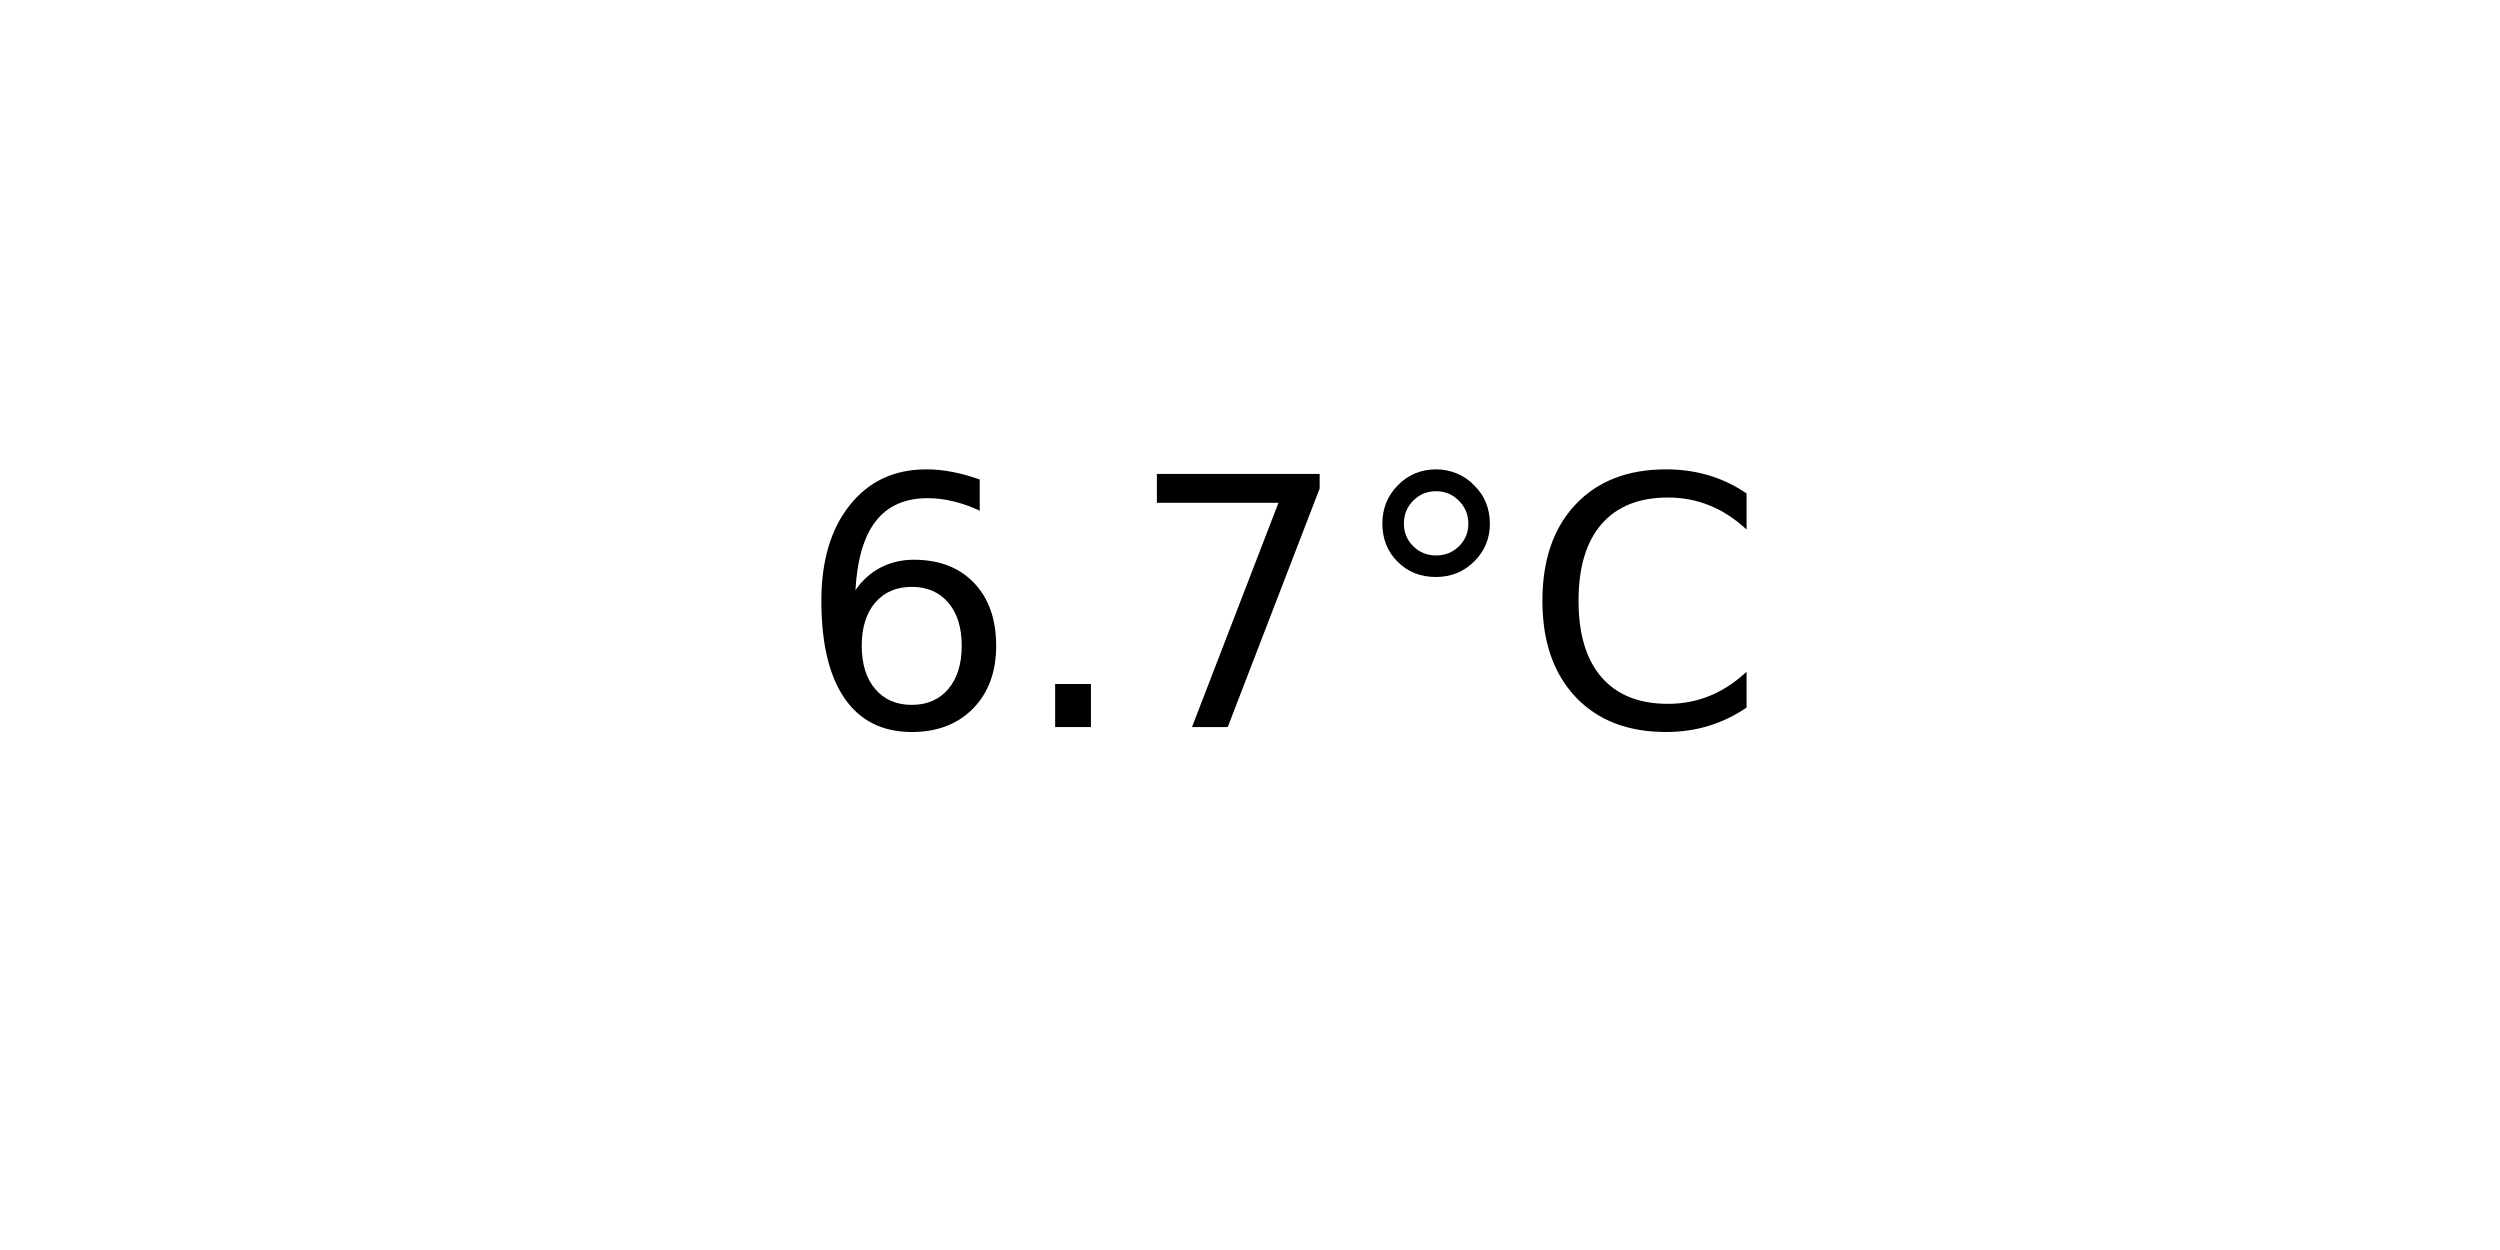
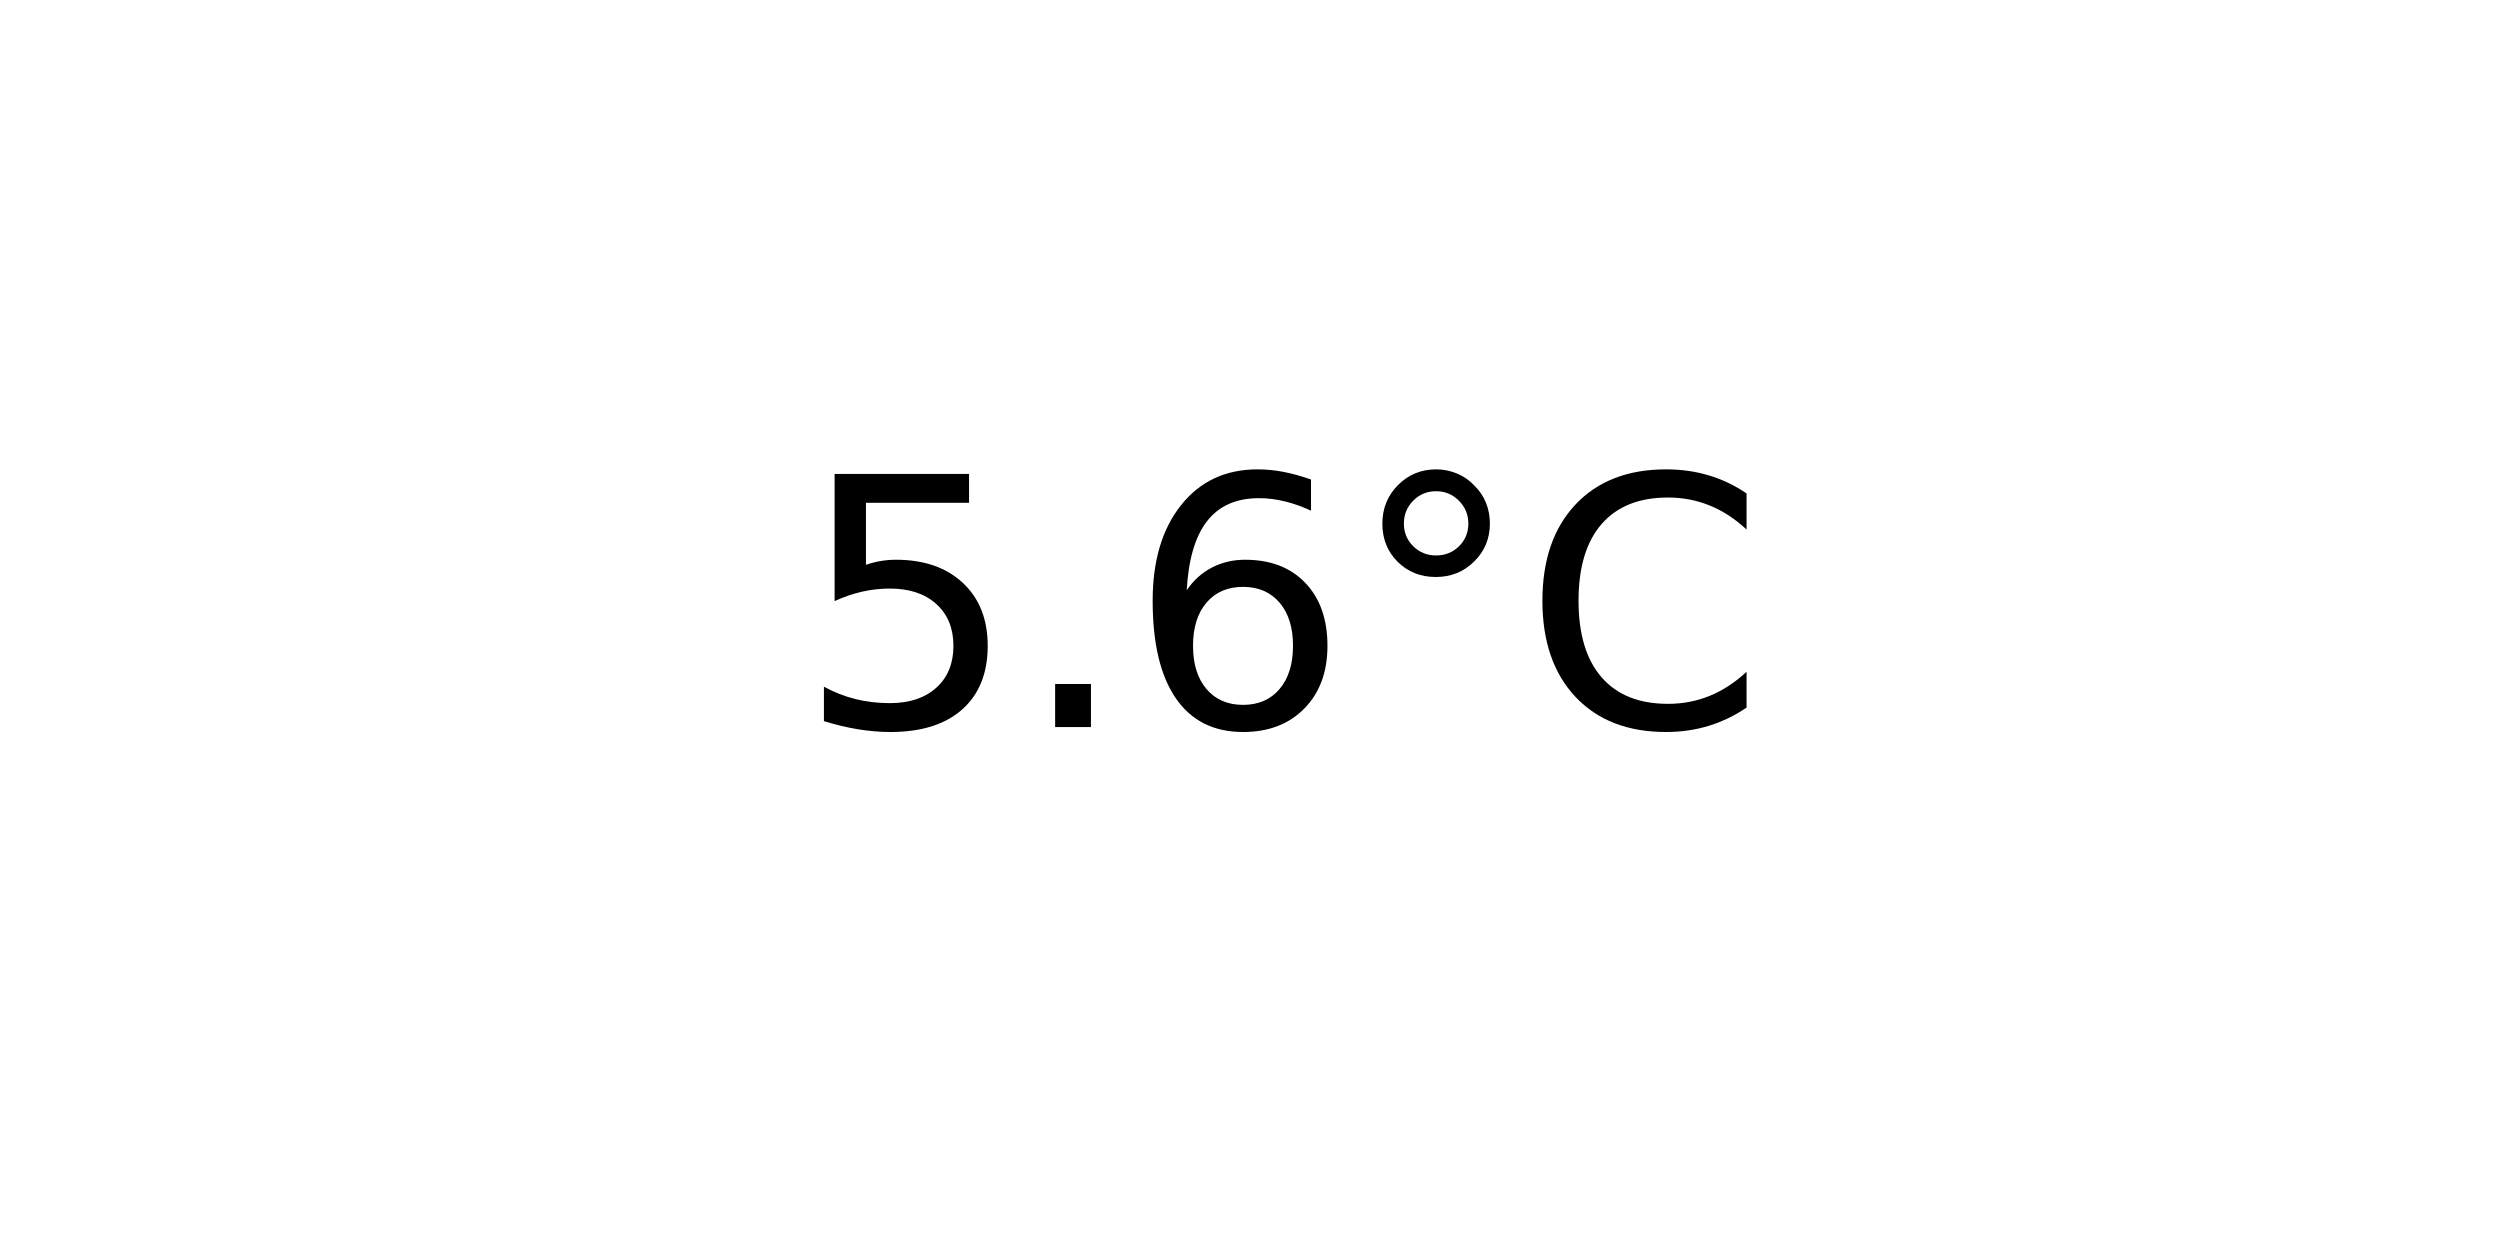
<svg xmlns="http://www.w3.org/2000/svg" xmlns:xlink="http://www.w3.org/1999/xlink" width="72pt" height="36pt" viewBox="0 0 72 36" version="1.1">
  <defs>
    <style type="text/css">*{stroke-linejoin: round; stroke-linecap: butt}</style>
  </defs>
  <g id="figure_1">
    <g id="axes_1">
      <g id="text_1">
        <g transform="translate(22.95703 20.93937) scale(0.1 -0.1)">
          <defs>
+             <path id="DejaVuSans-35" d="M 691 4666  L 3169 4666  L 3169 4134  L 1269 4134  L 1269 2991  Q 1406 3038 1543 3061  Q 1681 3084 1819 3084  Q 2600 3084 3056 2656  Q 3513 2228 3513 1497  Q 3513 744 3044 326  Q 2575 -91 1722 -91  Q 1428 -91 1123 -41  Q 819 9 494 109  L 494 744  Q 775 591 1075 516  Q 1375 441 1709 441  Q 2250 441 2565 725  Q 2881 1009 2881 1497  Q 2881 1984 2565 2268  Q 2250 2553 1709 2553  Q 1456 2553 1204 2497  Q 953 2441 691 2322  L 691 4666  z " transform="scale(0.015625)" />
+             <path id="DejaVuSans-2e" d="M 684 794  L 1344 794  L 1344 0  L 684 0  L 684 794  z " transform="scale(0.015625)" />
            <path id="DejaVuSans-36" d="M 2113 2584  Q 1688 2584 1439 2293  Q 1191 2003 1191 1497  Q 1191 994 1439 701  Q 1688 409 2113 409  Q 2538 409 2786 701  Q 3034 994 3034 1497  Q 3034 2003 2786 2293  Q 2538 2584 2113 2584  z M 3366 4563  L 3366 3988  Q 3128 4100 2886 4159  Q 2644 4219 2406 4219  Q 1781 4219 1451 3797  Q 1122 3375 1075 2522  Q 1259 2794 1537 2939  Q 1816 3084 2150 3084  Q 2853 3084 3261 2657  Q 3669 2231 3669 1497  Q 3669 778 3244 343  Q 2819 -91 2113 -91  Q 1303 -91 875 529  Q 447 1150 447 2328  Q 447 3434 972 4092  Q 1497 4750 2381 4750  Q 2619 4750 2861 4703  Q 3103 4656 3366 4563  z " transform="scale(0.015625)" />
-             <path id="DejaVuSans-2e" d="M 684 794  L 1344 794  L 1344 0  L 684 0  L 684 794  z " transform="scale(0.015625)" />
-             <path id="DejaVuSans-37" d="M 525 4666  L 3525 4666  L 3525 4397  L 1831 0  L 1172 0  L 2766 4134  L 525 4134  L 525 4666  z " transform="scale(0.015625)" />
            <path id="DejaVuSans-b0" d="M 1600 4347  Q 1350 4347 1178 4173  Q 1006 4000 1006 3750  Q 1006 3503 1178 3333  Q 1350 3163 1600 3163  Q 1850 3163 2022 3333  Q 2194 3503 2194 3750  Q 2194 3997 2020 4172  Q 1847 4347 1600 4347  z M 1600 4750  Q 1800 4750 1984 4673  Q 2169 4597 2303 4453  Q 2447 4313 2519 4134  Q 2591 3956 2591 3750  Q 2591 3338 2302 3052  Q 2013 2766 1594 2766  Q 1172 2766 890 3047  Q 609 3328 609 3750  Q 609 4169 896 4459  Q 1184 4750 1600 4750  z " transform="scale(0.015625)" />
            <path id="DejaVuSans-43" d="M 4122 4306  L 4122 3641  Q 3803 3938 3442 4084  Q 3081 4231 2675 4231  Q 1875 4231 1450 3742  Q 1025 3253 1025 2328  Q 1025 1406 1450 917  Q 1875 428 2675 428  Q 3081 428 3442 575  Q 3803 722 4122 1019  L 4122 359  Q 3791 134 3420 21  Q 3050 -91 2638 -91  Q 1578 -91 968 557  Q 359 1206 359 2328  Q 359 3453 968 4101  Q 1578 4750 2638 4750  Q 3056 4750 3426 4639  Q 3797 4528 4122 4306  z " transform="scale(0.015625)" />
          </defs>
-           <use xlink:href="#DejaVuSans-36" />
+           <use xlink:href="#DejaVuSans-35" />
          <use xlink:href="#DejaVuSans-2e" x="63.623" />
-           <use xlink:href="#DejaVuSans-37" x="95.41" />
+           <use xlink:href="#DejaVuSans-36" x="95.41" />
          <use xlink:href="#DejaVuSans-b0" x="159.033" />
          <use xlink:href="#DejaVuSans-43" x="209.033" />
        </g>
      </g>
    </g>
  </g>
</svg>
